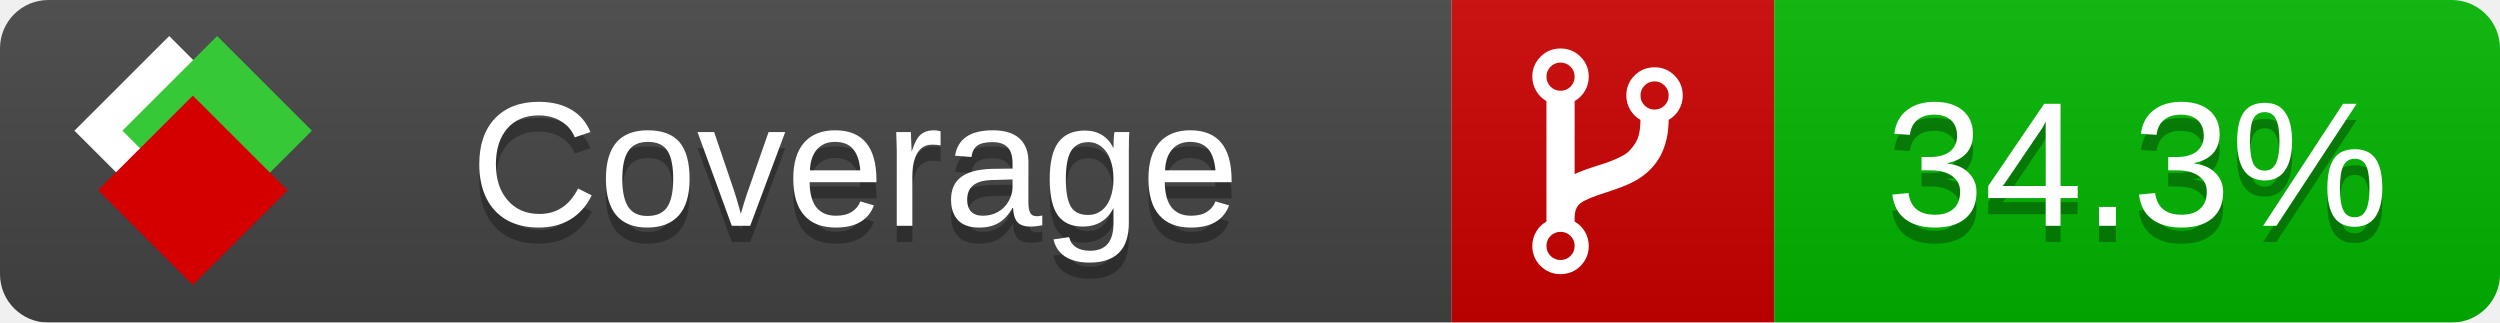
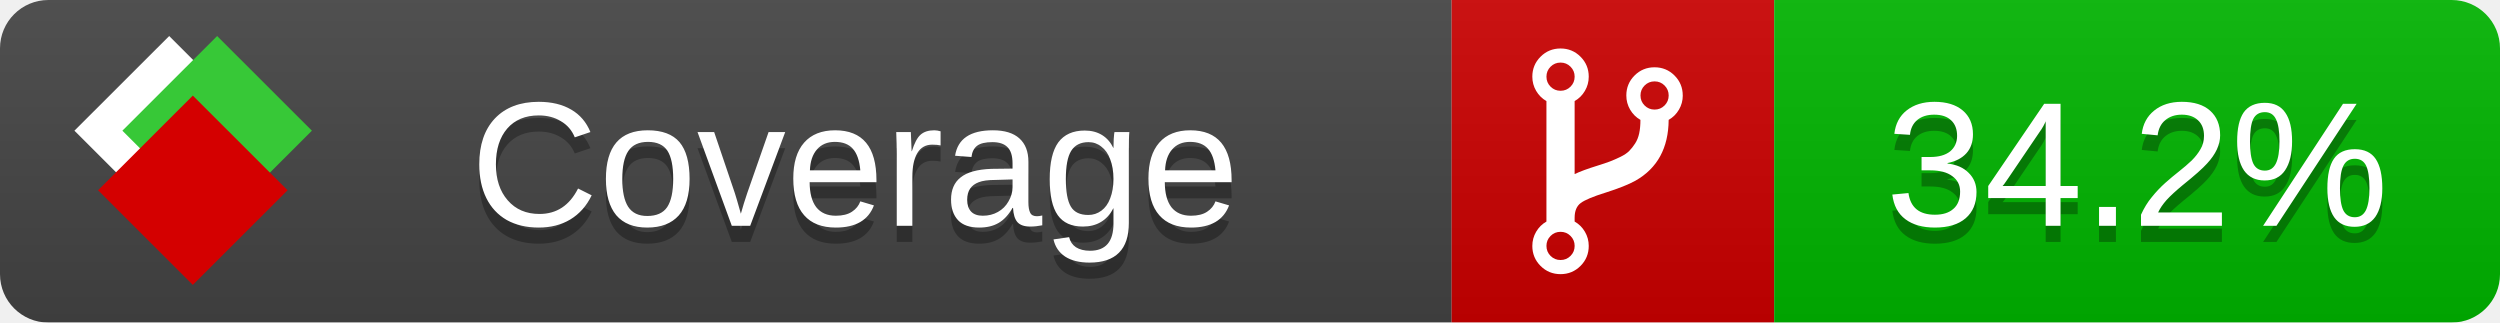
<svg xmlns="http://www.w3.org/2000/svg" xmlns:xlink="http://www.w3.org/1999/xlink" width="155" height="20">
  <style type="text/css">
          
            @keyframes fade1 {
                0% { visibility: visible; opacity: 1; }
               23% { visibility: visible; opacity: 1; }
               25% { visibility: hidden; opacity: 0; }
               48% { visibility: hidden; opacity: 0; }
               50% { visibility: hidden; opacity: 0; }
               73% { visibility: hidden; opacity: 0; }
               75% { visibility: hidden; opacity: 0; }
               98% { visibility: hidden; opacity: 0; }
              100% { visibility: visible; opacity: 1; }
            }
            @keyframes fade2 {
                0% { visibility: hidden; opacity: 0; }
               23% { visibility: hidden; opacity: 0; }
               25% { visibility: visible; opacity: 1; }
               48% { visibility: visible; opacity: 1; }
               50% { visibility: hidden; opacity: 0; }
               73% { visibility: hidden; opacity: 0; }
               75% { visibility: hidden; opacity: 0; }
               98% { visibility: hidden; opacity: 0; }
              100% { visibility: hidden; opacity: 0; }
            }
            @keyframes fade3 {
                0% { visibility: hidden; opacity: 0; }
               23% { visibility: hidden; opacity: 0; }
               25% { visibility: hidden; opacity: 0; }
               48% { visibility: hidden; opacity: 0; }
               50% { visibility: visible; opacity: 1; }
               73% { visibility: visible; opacity: 1; }
               75% { visibility: hidden; opacity: 0; }
               98% { visibility: hidden; opacity: 0; }
              100% { visibility: hidden; opacity: 0; }
            }
            @keyframes fade4 {
                0% { visibility: hidden; opacity: 0; }
               23% { visibility: hidden; opacity: 0; }
               25% { visibility: hidden; opacity: 0; }
               48% { visibility: hidden; opacity: 0; }
               50% { visibility: hidden; opacity: 0; }
               73% { visibility: hidden; opacity: 0; }
               75% { visibility: visible; opacity: 1; }
               98% { visibility: visible; opacity: 1; }
              100% { visibility: hidden; opacity: 0; }
            }
            .linecoverage {
                animation-duration: 15s;
                animation-name: fade1;
                animation-iteration-count: infinite;
            }
            .branchcoverage {
                animation-duration: 15s;
                animation-name: fade2;
                animation-iteration-count: infinite;
            }
            .methodcoverage {
                animation-duration: 15s;
                animation-name: fade3;
                animation-iteration-count: infinite;
            }
            .fullmethodcoverage {
                animation-duration: 15s;
                animation-name: fade4;
                animation-iteration-count: infinite;
            }
          
    </style>
  <defs>
    <linearGradient id="gradient" x2="0" y2="100%">
      <stop offset="0" stop-color="#bbb" stop-opacity=".1" />
      <stop offset="1" stop-opacity=".1" />
    </linearGradient>
    <linearGradient id="c">
      <stop offset="0" stop-color="#d40000" />
      <stop offset="1" stop-color="#ff2a2a" />
    </linearGradient>
    <linearGradient id="a">
      <stop offset="0" stop-color="#e0e0de" />
      <stop offset="1" stop-color="#fff" />
    </linearGradient>
    <linearGradient id="b">
      <stop offset="0" stop-color="#37c837" />
      <stop offset="1" stop-color="#217821" />
    </linearGradient>
    <linearGradient xlink:href="#a" id="e" x1="106.44" x2="69.96" y1="-11.96" y2="-46.84" gradientTransform="matrix(-.8426 -.00045 -.00045 -.8426 -94.27 -75.82)" gradientUnits="userSpaceOnUse" />
    <linearGradient xlink:href="#b" id="f" x1="56.19" x2="77.97" y1="-23.45" y2="10.62" gradientTransform="matrix(.8426 .00045 .00045 .8426 94.27 75.82)" gradientUnits="userSpaceOnUse" />
    <linearGradient xlink:href="#c" id="g" x1="79.98" x2="132.9" y1="10.79" y2="10.79" gradientTransform="matrix(.8426 .00045 .00045 .8426 94.27 75.82)" gradientUnits="userSpaceOnUse" />
    <mask id="mask">
      <rect width="155" height="20" rx="3" fill="#fff" />
    </mask>
    <g id="icon" transform="matrix(.04486 0 0 .04481 -.48 -.63)">
      <rect width="52.92" height="52.92" x="-109.72" y="-27.13" fill="url(#e)" transform="rotate(-135)" />
      <rect width="52.92" height="52.92" x="70.19" y="-39.18" fill="url(#f)" transform="rotate(45)" />
      <rect width="52.92" height="52.92" x="80.05" y="-15.74" fill="url(#g)" transform="rotate(45)" />
    </g>
  </defs>
  <g mask="url(#mask)">
    <rect x="0" y="0" width="90" height="20" fill="#444" />
    <rect x="90" y="0" width="20" height="20" fill="#c00" />
    <rect x="110" y="0" width="45" height="20" fill="#00B600" />
    <rect x="0" y="0" width="155" height="20" fill="url(#gradient)" />
  </g>
  <g>
    <path class="" fill="#fff" d="m 97.628,15.247 q 0,-0.364 -0.255,-0.619 -0.255,-0.255 -0.619,-0.255 -0.364,0 -0.619,0.255 -0.255,0.255 -0.255,0.619 0,0.364 0.255,0.619 0.255,0.255 0.619,0.255 0.364,0 0.619,-0.255 0.255,-0.255 0.255,-0.619 z m 0,-10.493 q 0,-0.364 -0.255,-0.619 -0.255,-0.255 -0.619,-0.255 -0.364,0 -0.619,0.255 -0.255,0.255 -0.255,0.619 0,0.364 0.255,0.619 0.255,0.255 0.619,0.255 0.364,0 0.619,-0.255 0.255,-0.255 0.255,-0.619 z m 5.83,1.166 q 0,-0.364 -0.255,-0.619 -0.255,-0.255 -0.619,-0.255 -0.364,0 -0.619,0.255 -0.255,0.255 -0.255,0.619 0,0.364 0.255,0.619 0.255,0.255 0.619,0.255 0.364,0 0.619,-0.255 0.255,-0.255 0.255,-0.619 z m 0.874,0 q 0,0.474 -0.237,0.879 -0.237,0.405 -0.638,0.633 -0.018,2.614 -2.059,3.771 -0.619,0.346 -1.849,0.738 -1.166,0.364 -1.544,0.647 -0.378,0.282 -0.378,0.911 l 0,0.237 q 0.401,0.228 0.638,0.633 0.237,0.405 0.237,0.879 0,0.729 -0.51,1.239 -0.51,0.51 -1.239,0.51 -0.729,0 -1.239,-0.51 -0.51,-0.51 -0.51,-1.239 0,-0.474 0.237,-0.879 0.237,-0.405 0.638,-0.633 l 0,-7.469 q -0.401,-0.228 -0.638,-0.633 -0.237,-0.405 -0.237,-0.879 0,-0.729 0.51,-1.239 0.51,-0.51 1.239,-0.51 0.729,0 1.239,0.51 0.51,0.51 0.51,1.239 0,0.474 -0.237,0.879 -0.237,0.405 -0.638,0.633 l 0,4.527 q 0.492,-0.237 1.403,-0.519 0.501,-0.155 0.797,-0.269 0.296,-0.114 0.642,-0.282 0.346,-0.169 0.537,-0.36 0.191,-0.191 0.369,-0.465 0.178,-0.273 0.255,-0.633 0.077,-0.36 0.077,-0.833 -0.401,-0.228 -0.638,-0.633 -0.237,-0.405 -0.237,-0.879 0,-0.729 0.51,-1.239 0.51,-0.51 1.239,-0.51 0.729,0 1.239,0.51 0.51,0.51 0.51,1.239 z" />
  </g>
  <g fill="#fff" text-anchor="middle" font-family="Verdana,Arial,Geneva,sans-serif" font-size="11">
    <a xlink:href="https://github.com/danielpalme/ReportGenerator" target="_top">
      <use xlink:href="#icon" transform="translate(3,1) scale(3.5)" />
    </a>
    <text x="53" y="15" fill="#010101" fill-opacity=".3">Coverage</text>
    <text x="53" y="14" fill="#fff">Coverage</text>
-     <text class="" x="132.5" y="15" fill="#010101" fill-opacity=".3">34.3%</text>
-     <text class="" x="132.5" y="14">34.3%</text>
+     <text class="" x="132.5" y="15" fill="#010101" fill-opacity=".3">34.2%</text>
+     <text class="" x="132.5" y="14">34.2%</text>
  </g>
  <g>
    <rect class="" x="90" y="0" width="65" height="20" fill-opacity="0" />
  </g>
</svg>
